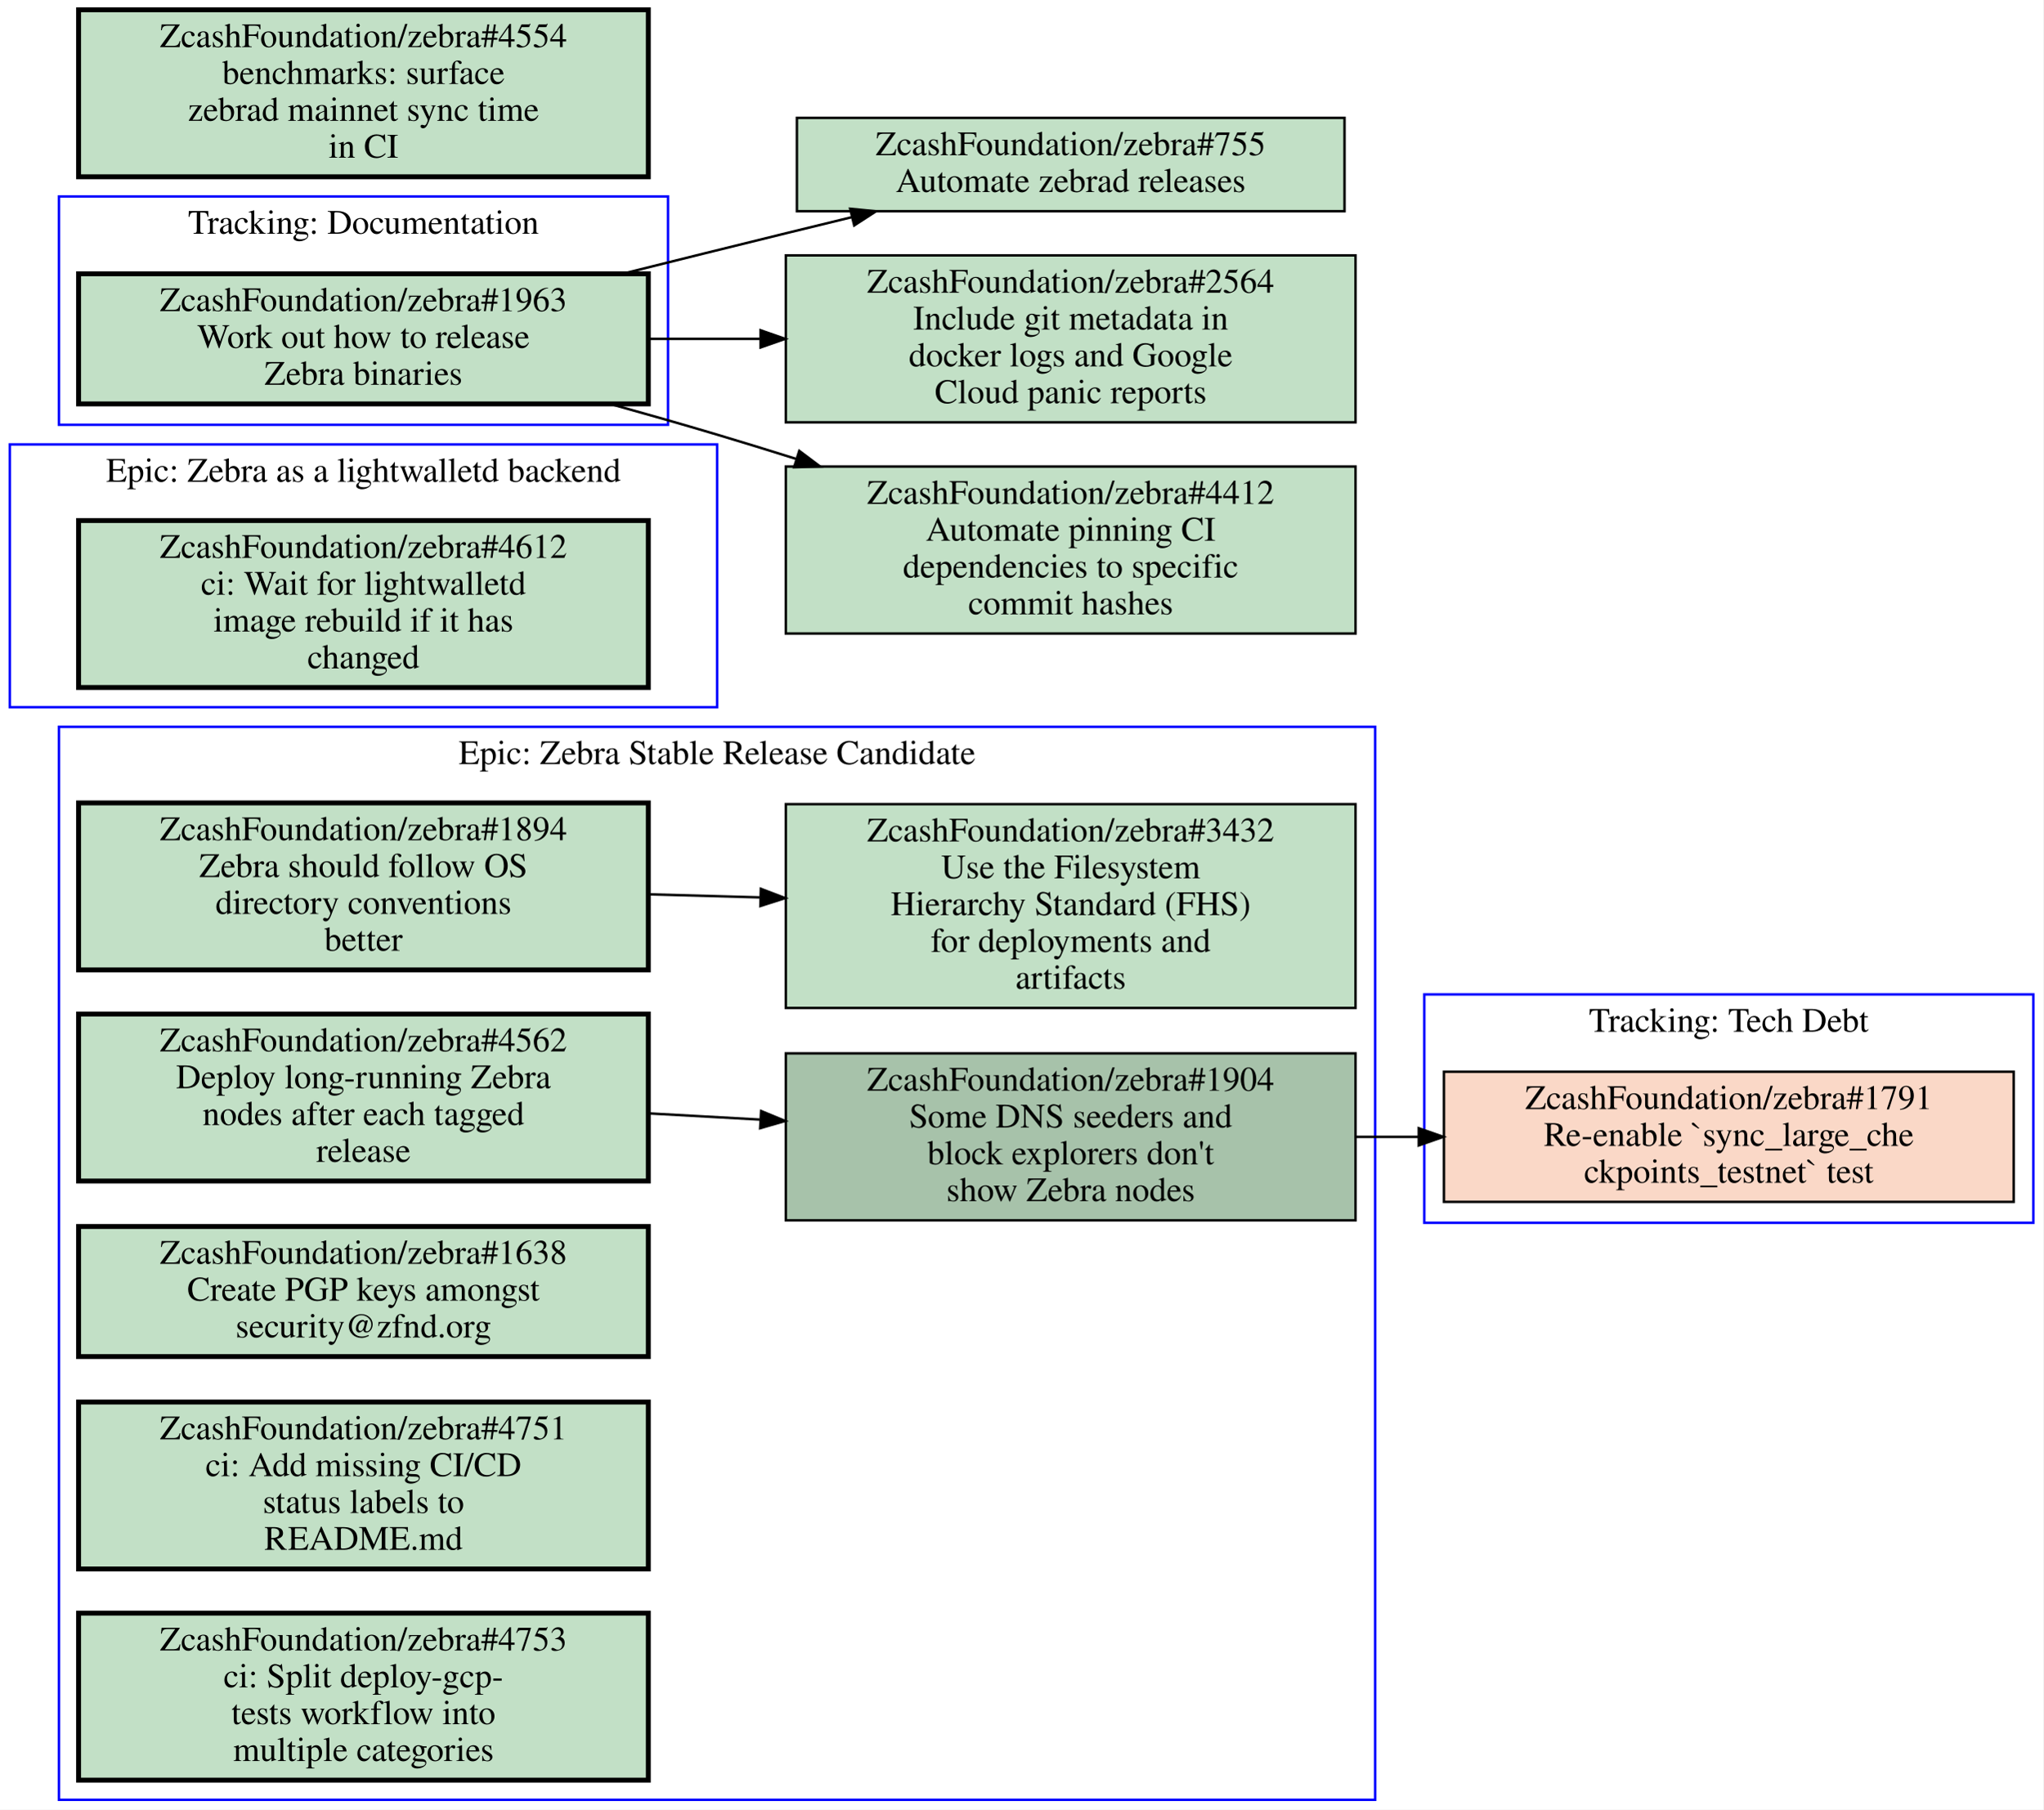
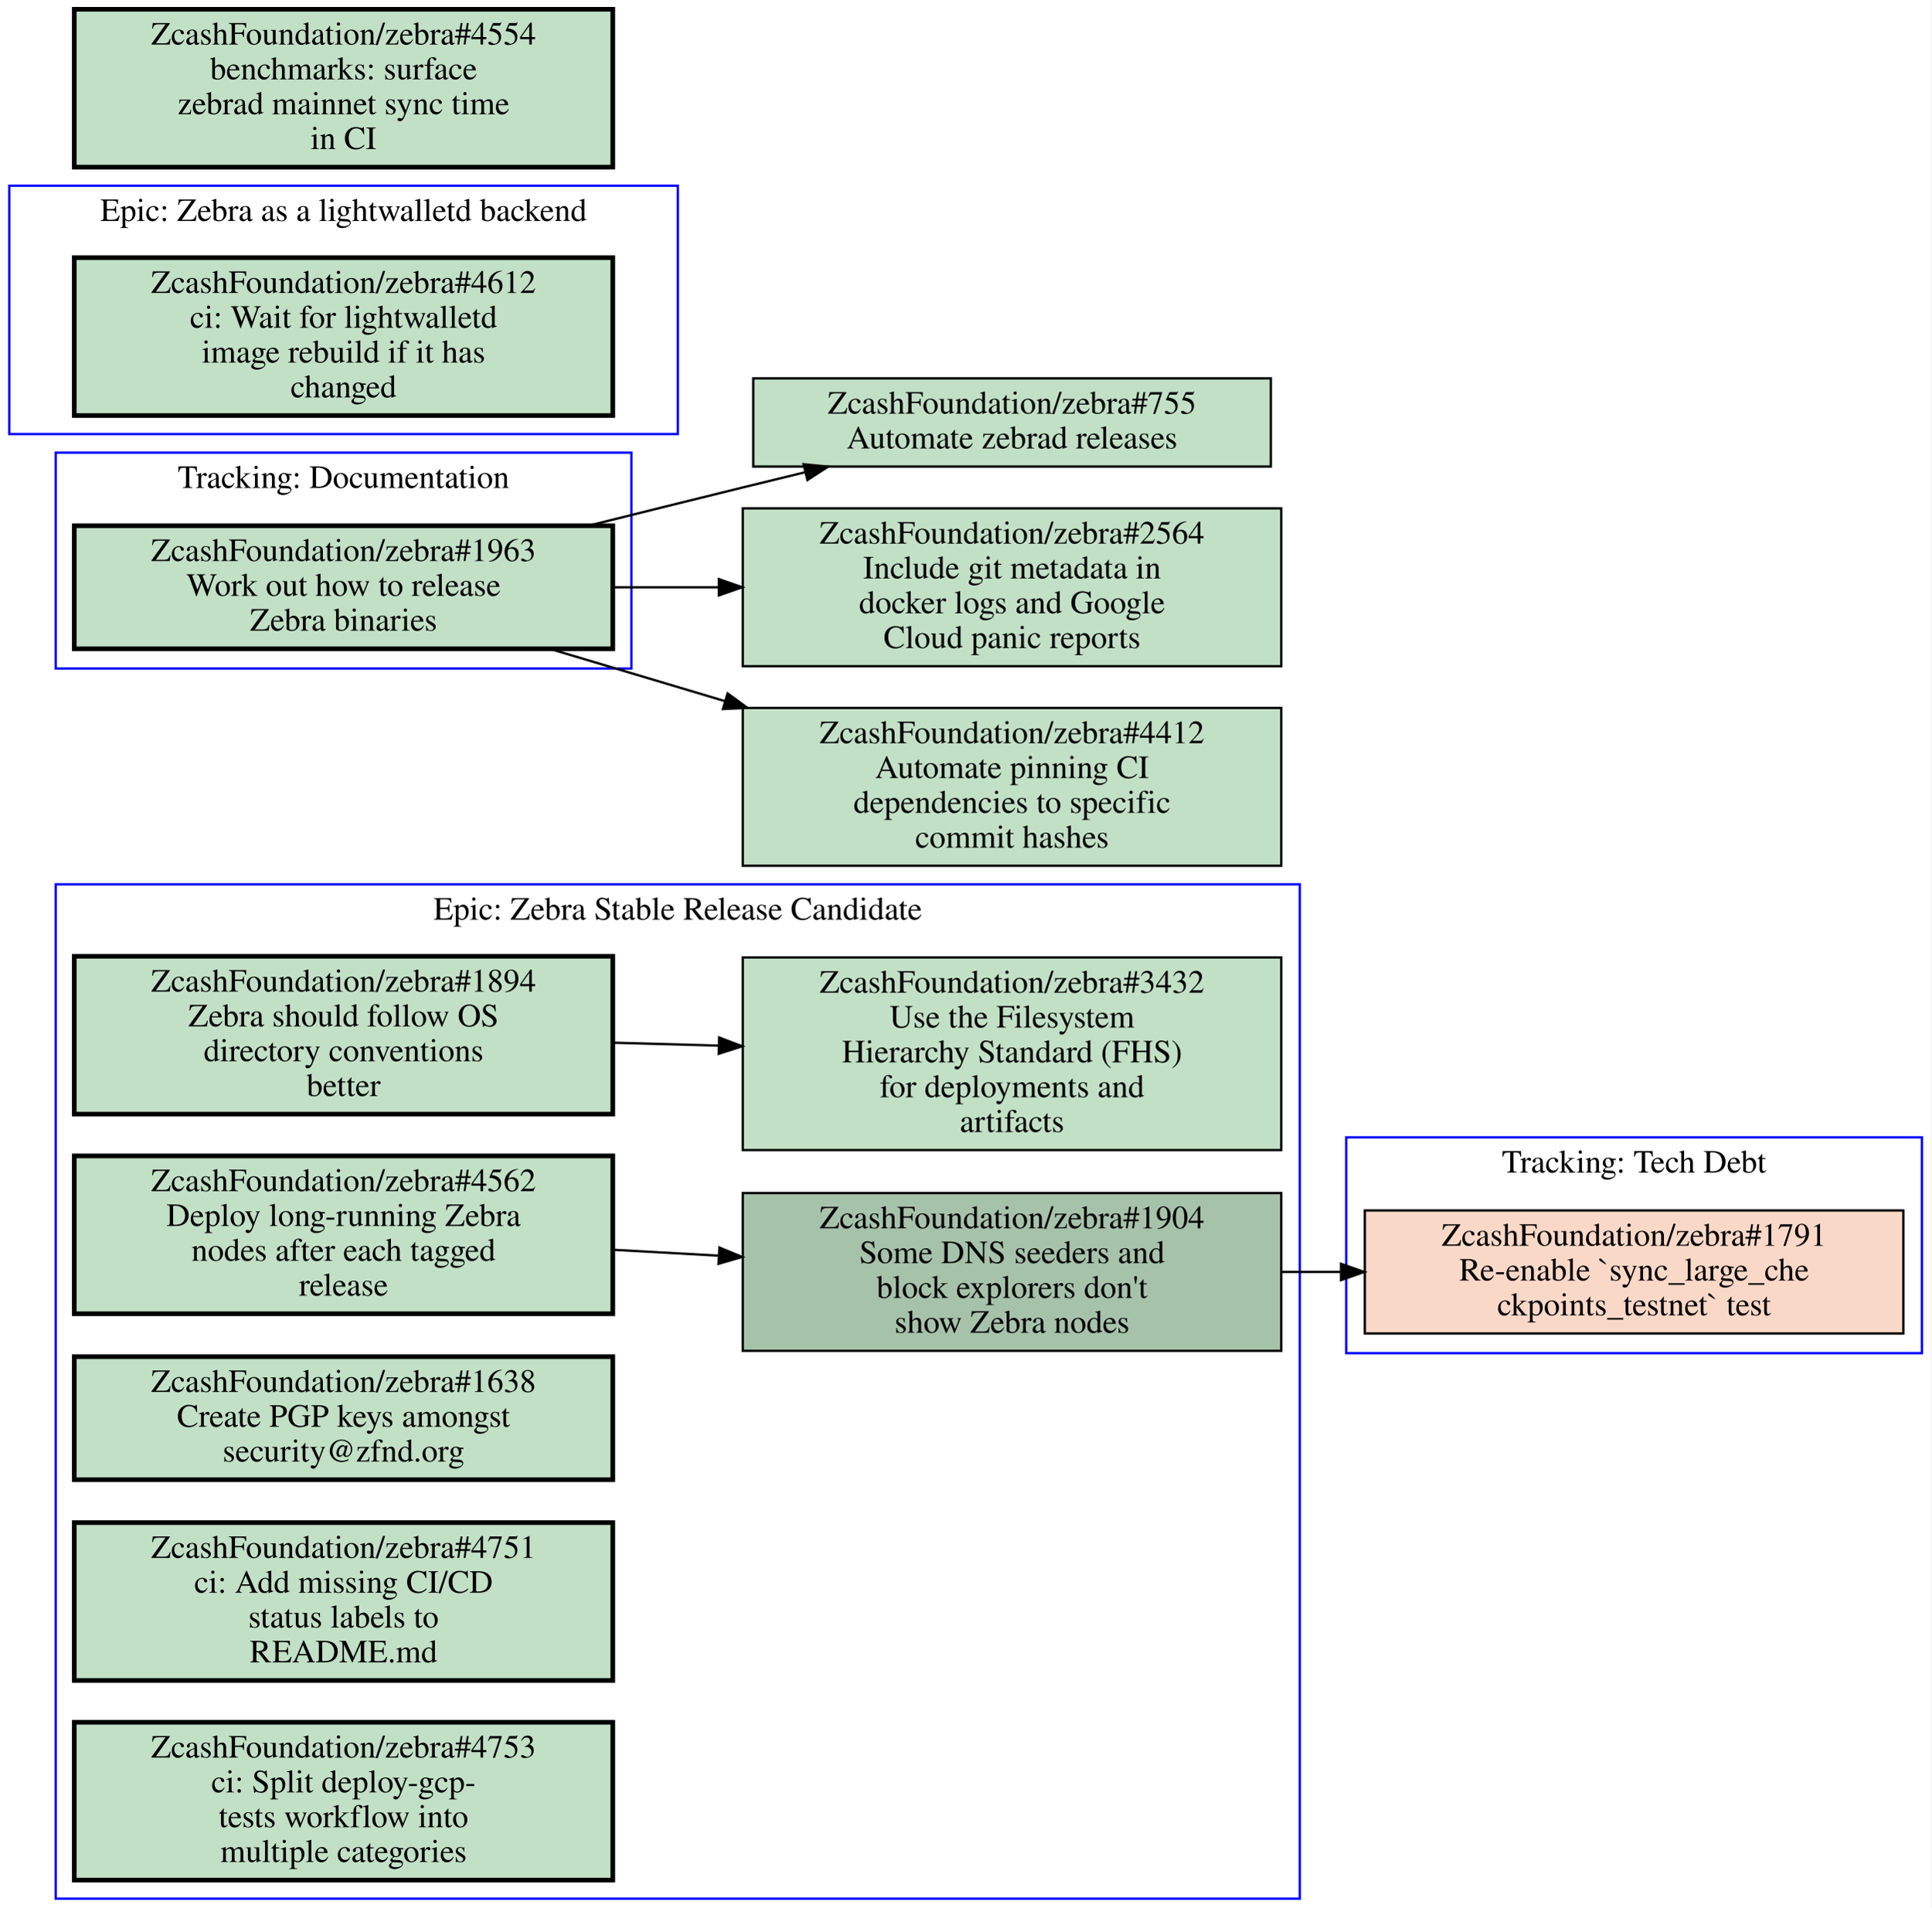
- <svg xmlns="http://www.w3.org/2000/svg" xmlns:xlink="http://www.w3.org/1999/xlink" width="832pt" height="737pt" viewBox="0.00 0.00 832.00 737.00">
-   <g id="graph0" class="graph" transform="scale(1 1) rotate(0) translate(4 733)">
-     <polygon fill="#ffffff" stroke="transparent" points="-4,4 -4,-733 828,-733 828,4 -4,4" />
+ <svg xmlns="http://www.w3.org/2000/svg" xmlns:xlink="http://www.w3.org/1999/xlink" width="832pt" height="822pt" viewBox="0.00 0.00 832.00 822.00">
+   <g id="graph0" class="graph" transform="scale(1 1) rotate(0) translate(4 818)">
+     <polygon fill="#ffffff" stroke="transparent" points="-4,4 -4,-818 828,-818 828,4 -4,4" />
    <g id="clust1" class="cluster">
+       <polygon fill="none" stroke="#0000ff" points="20,0 20,-437 556,-437 556,0 20,0" />
+       <text text-anchor="middle" x="288" y="-421.8" font-family="Times,serif" font-size="14.00" fill="#000000">Epic: Zebra Stable Release Candidate</text>
+     </g>
+     <g id="clust2" class="cluster">
      <polygon fill="none" stroke="#0000ff" points="576,-235 576,-328 824,-328 824,-235 576,-235" />
      <text text-anchor="middle" x="700" y="-312.8" font-family="Times,serif" font-size="14.00" fill="#000000">Tracking: Tech Debt</text>
    </g>
-     <g id="clust2" class="cluster">
-       <polygon fill="none" stroke="#0000ff" points="20,0 20,-437 556,-437 556,0 20,0" />
-       <text text-anchor="middle" x="288" y="-421.8" font-family="Times,serif" font-size="14.00" fill="#000000">Epic: Zebra Stable Release Candidate</text>
-     </g>
    <g id="clust3" class="cluster">
-       <polygon fill="none" stroke="#0000ff" points="20,-560 20,-653 268,-653 268,-560 20,-560" />
-       <text text-anchor="middle" x="144" y="-637.8" font-family="Times,serif" font-size="14.00" fill="#000000">Tracking: Documentation</text>
+       <polygon fill="none" stroke="#0000ff" points="0,-631 0,-738 288,-738 288,-631 0,-631" />
+       <text text-anchor="middle" x="144" y="-722.8" font-family="Times,serif" font-size="14.00" fill="#000000">Epic: Zebra as a lightwalletd backend</text>
    </g>
    <g id="clust4" class="cluster">
-       <polygon fill="none" stroke="#0000ff" points="0,-445 0,-552 288,-552 288,-445 0,-445" />
-       <text text-anchor="middle" x="144" y="-536.8" font-family="Times,serif" font-size="14.00" fill="#000000">Epic: Zebra as a lightwalletd backend</text>
+       <polygon fill="none" stroke="#0000ff" points="20,-530 20,-623 268,-623 268,-530 20,-530" />
+       <text text-anchor="middle" x="144" y="-607.8" font-family="Times,serif" font-size="14.00" fill="#000000">Tracking: Documentation</text>
    </g>
-     <g id="node1" class="node closed">
+     <g id="node1" class="node open">
      <g id="a_node1">
-         <a xlink:href="https://github.com/ZcashFoundation/zebra/issues/1791" xlink:title="ZcashFoundation/zebra#1791&#10;Re-enable `sync_large_che&#10;ckpoints_testnet` test" target="_blank">
-           <polygon fill="#fad8c7" stroke="#000000" points="816,-296.5 584,-296.5 584,-243.5 816,-243.5 816,-296.5" />
-           <text text-anchor="middle" x="700" y="-281.3" font-family="Times,serif" font-size="14.00" fill="#000000">ZcashFoundation/zebra#1791</text>
-           <text text-anchor="middle" x="700" y="-266.3" font-family="Times,serif" font-size="14.00" fill="#000000">Re-enable `sync_large_che</text>
-           <text text-anchor="middle" x="700" y="-251.3" font-family="Times,serif" font-size="14.00" fill="#000000">ckpoints_testnet` test</text>
-         </a>
-       </g>
-     </g>
-     <g id="node2" class="node open">
-       <g id="a_node2">
        <a xlink:href="https://github.com/ZcashFoundation/zebra/issues/1894" xlink:title="ZcashFoundation/zebra#1894&#10;Zebra should follow OS&#10;directory conventions&#10;better" target="_blank">
          <polygon fill="#c2e0c6" stroke="#000000" stroke-width="2" points="260,-406 28,-406 28,-338 260,-338 260,-406" />
          <text text-anchor="middle" x="144" y="-390.8" font-family="Times,serif" font-size="14.00" fill="#000000">ZcashFoundation/zebra#1894</text>
          <text text-anchor="middle" x="144" y="-375.8" font-family="Times,serif" font-size="14.00" fill="#000000">Zebra should follow OS</text>
          <text text-anchor="middle" x="144" y="-360.8" font-family="Times,serif" font-size="14.00" fill="#000000">directory conventions</text>
          <text text-anchor="middle" x="144" y="-345.8" font-family="Times,serif" font-size="14.00" fill="#000000">better</text>
        </a>
      </g>
    </g>
-     <g id="node3" class="node open">
-       <g id="a_node3">
+     <g id="node2" class="node open">
+       <g id="a_node2">
        <a xlink:href="https://github.com/ZcashFoundation/zebra/issues/3432" xlink:title="ZcashFoundation/zebra#3432&#10;Use the Filesystem&#10;Hierarchy Standard (FHS)&#10;for deployments and&#10;artifacts" target="_blank">
          <polygon fill="#c2e0c6" stroke="#000000" points="548,-405.5 316,-405.5 316,-322.5 548,-322.5 548,-405.5" />
          <text text-anchor="middle" x="432" y="-390.3" font-family="Times,serif" font-size="14.00" fill="#000000">ZcashFoundation/zebra#3432</text>
          <text text-anchor="middle" x="432" y="-375.3" font-family="Times,serif" font-size="14.00" fill="#000000">Use the Filesystem</text>
          <text text-anchor="middle" x="432" y="-360.3" font-family="Times,serif" font-size="14.00" fill="#000000">Hierarchy Standard (FHS)</text>
          <text text-anchor="middle" x="432" y="-345.3" font-family="Times,serif" font-size="14.00" fill="#000000">for deployments and</text>
          <text text-anchor="middle" x="432" y="-330.3" font-family="Times,serif" font-size="14.00" fill="#000000">artifacts</text>
        </a>
      </g>
    </g>
    <g id="edge1" class="edge">
      <path fill="none" stroke="#000000" d="M260.31,-368.77C275.15,-368.36 290.4,-367.93 305.39,-367.52" />
      <polygon fill="#000000" stroke="#000000" points="305.822,-371.009 315.72,-367.23 305.626,-364.012 305.822,-371.009" />
    </g>
-     <g id="node4" class="node open">
-       <g id="a_node4">
+     <g id="node3" class="node open">
+       <g id="a_node3">
        <a xlink:href="https://github.com/ZcashFoundation/zebra/issues/1904" xlink:title="ZcashFoundation/zebra#1904&#10;Some DNS seeders and&#10;block explorers don't&#10;show Zebra nodes" target="_blank">
          <polygon fill="#a7c2aa" stroke="#000000" points="548,-304 316,-304 316,-236 548,-236 548,-304" />
          <text text-anchor="middle" x="432" y="-288.8" font-family="Times,serif" font-size="14.00" fill="#000000">ZcashFoundation/zebra#1904</text>
          <text text-anchor="middle" x="432" y="-273.8" font-family="Times,serif" font-size="14.00" fill="#000000">Some DNS seeders and</text>
          <text text-anchor="middle" x="432" y="-258.8" font-family="Times,serif" font-size="14.00" fill="#000000">block explorers don't</text>
          <text text-anchor="middle" x="432" y="-243.8" font-family="Times,serif" font-size="14.00" fill="#000000">show Zebra nodes</text>
        </a>
      </g>
    </g>
+     <g id="node8" class="node closed">
+       <g id="a_node8">
+         <a xlink:href="https://github.com/ZcashFoundation/zebra/issues/1791" xlink:title="ZcashFoundation/zebra#1791&#10;Re-enable `sync_large_che&#10;ckpoints_testnet` test" target="_blank">
+           <polygon fill="#fad8c7" stroke="#000000" points="816,-296.5 584,-296.5 584,-243.5 816,-243.5 816,-296.5" />
+           <text text-anchor="middle" x="700" y="-281.3" font-family="Times,serif" font-size="14.00" fill="#000000">ZcashFoundation/zebra#1791</text>
+           <text text-anchor="middle" x="700" y="-266.3" font-family="Times,serif" font-size="14.00" fill="#000000">Re-enable `sync_large_che</text>
+           <text text-anchor="middle" x="700" y="-251.3" font-family="Times,serif" font-size="14.00" fill="#000000">ckpoints_testnet` test</text>
+         </a>
+       </g>
+     </g>
    <g id="edge3" class="edge">
      <path fill="none" stroke="#000000" d="M548.38,-270C556.71,-270 565.14,-270 573.53,-270" />
      <polygon fill="#000000" stroke="#000000" points="573.74,-273.5 583.74,-270 573.74,-266.5 573.74,-273.5" />
    </g>
-     <g id="node5" class="node open">
-       <g id="a_node5">
+     <g id="node4" class="node open">
+       <g id="a_node4">
        <a xlink:href="https://github.com/ZcashFoundation/zebra/issues/4562" xlink:title="ZcashFoundation/zebra#4562&#10;Deploy long-running Zebra&#10;nodes after each tagged&#10;release" target="_blank">
          <polygon fill="#c2e0c6" stroke="#000000" stroke-width="2" points="260,-320 28,-320 28,-252 260,-252 260,-320" />
          <text text-anchor="middle" x="144" y="-304.8" font-family="Times,serif" font-size="14.00" fill="#000000">ZcashFoundation/zebra#4562</text>
          <text text-anchor="middle" x="144" y="-289.8" font-family="Times,serif" font-size="14.00" fill="#000000">Deploy long-running Zebra</text>
          <text text-anchor="middle" x="144" y="-274.8" font-family="Times,serif" font-size="14.00" fill="#000000">nodes after each tagged</text>
          <text text-anchor="middle" x="144" y="-259.8" font-family="Times,serif" font-size="14.00" fill="#000000">release</text>
        </a>
      </g>
    </g>
    <g id="edge2" class="edge">
      <path fill="none" stroke="#000000" d="M260.31,-279.54C275.15,-278.71 290.4,-277.87 305.39,-277.03" />
      <polygon fill="#000000" stroke="#000000" points="305.928,-280.506 315.72,-276.46 305.542,-273.516 305.928,-280.506" />
    </g>
-     <g id="node6" class="node open">
-       <g id="a_node6">
+     <g id="node5" class="node open">
+       <g id="a_node5">
        <a xlink:href="https://github.com/ZcashFoundation/zebra/issues/1638" xlink:title="ZcashFoundation/zebra#1638&#10;Create PGP keys amongst&#10;security@zfnd.org" target="_blank">
          <polygon fill="#c2e0c6" stroke="#000000" stroke-width="2" points="260,-233.5 28,-233.5 28,-180.5 260,-180.5 260,-233.5" />
          <text text-anchor="middle" x="144" y="-218.3" font-family="Times,serif" font-size="14.00" fill="#000000">ZcashFoundation/zebra#1638</text>
          <text text-anchor="middle" x="144" y="-203.3" font-family="Times,serif" font-size="14.00" fill="#000000">Create PGP keys amongst</text>
          <text text-anchor="middle" x="144" y="-188.3" font-family="Times,serif" font-size="14.00" fill="#000000">security@zfnd.org</text>
        </a>
      </g>
    </g>
-     <g id="node7" class="node open">
-       <g id="a_node7">
+     <g id="node6" class="node open">
+       <g id="a_node6">
        <a xlink:href="https://github.com/ZcashFoundation/zebra/issues/4751" xlink:title="ZcashFoundation/zebra#4751&#10;ci: Add missing CI/CD&#10;status labels to&#10;README.md" target="_blank">
          <polygon fill="#c2e0c6" stroke="#000000" stroke-width="2" points="260,-162 28,-162 28,-94 260,-94 260,-162" />
          <text text-anchor="middle" x="144" y="-146.8" font-family="Times,serif" font-size="14.00" fill="#000000">ZcashFoundation/zebra#4751</text>
          <text text-anchor="middle" x="144" y="-131.8" font-family="Times,serif" font-size="14.00" fill="#000000">ci: Add missing CI/CD</text>
          <text text-anchor="middle" x="144" y="-116.8" font-family="Times,serif" font-size="14.00" fill="#000000">status labels to</text>
          <text text-anchor="middle" x="144" y="-101.8" font-family="Times,serif" font-size="14.00" fill="#000000">README.md</text>
        </a>
      </g>
    </g>
-     <g id="node8" class="node open">
-       <g id="a_node8">
+     <g id="node7" class="node open">
+       <g id="a_node7">
        <a xlink:href="https://github.com/ZcashFoundation/zebra/issues/4753" xlink:title="ZcashFoundation/zebra#4753&#10;ci: Split deploy-gcp-&#10;tests workflow into&#10;multiple categories" target="_blank">
          <polygon fill="#c2e0c6" stroke="#000000" stroke-width="2" points="260,-76 28,-76 28,-8 260,-8 260,-76" />
          <text text-anchor="middle" x="144" y="-60.8" font-family="Times,serif" font-size="14.00" fill="#000000">ZcashFoundation/zebra#4753</text>
          <text text-anchor="middle" x="144" y="-45.8" font-family="Times,serif" font-size="14.00" fill="#000000">ci: Split deploy-gcp-</text>
          <text text-anchor="middle" x="144" y="-30.8" font-family="Times,serif" font-size="14.00" fill="#000000">tests workflow into</text>
          <text text-anchor="middle" x="144" y="-15.8" font-family="Times,serif" font-size="14.00" fill="#000000">multiple categories</text>
        </a>
      </g>
    </g>
    <g id="node9" class="node open">
      <g id="a_node9">
+         <a xlink:href="https://github.com/ZcashFoundation/zebra/issues/4612" xlink:title="ZcashFoundation/zebra#4612&#10;ci: Wait for lightwalletd&#10;image rebuild if it has&#10;changed" target="_blank">
+           <polygon fill="#c2e0c6" stroke="#000000" stroke-width="2" points="260,-707 28,-707 28,-639 260,-639 260,-707" />
+           <text text-anchor="middle" x="144" y="-691.8" font-family="Times,serif" font-size="14.00" fill="#000000">ZcashFoundation/zebra#4612</text>
+           <text text-anchor="middle" x="144" y="-676.8" font-family="Times,serif" font-size="14.00" fill="#000000">ci: Wait for lightwalletd</text>
+           <text text-anchor="middle" x="144" y="-661.8" font-family="Times,serif" font-size="14.00" fill="#000000">image rebuild if it has</text>
+           <text text-anchor="middle" x="144" y="-646.8" font-family="Times,serif" font-size="14.00" fill="#000000">changed</text>
+         </a>
+       </g>
+     </g>
+     <g id="node10" class="node open">
+       <g id="a_node10">
        <a xlink:href="https://github.com/ZcashFoundation/zebra/issues/1963" xlink:title="ZcashFoundation/zebra#1963&#10;Work out how to release&#10;Zebra binaries" target="_blank">
-           <polygon fill="#c2e0c6" stroke="#000000" stroke-width="2" points="260,-621.5 28,-621.5 28,-568.5 260,-568.5 260,-621.5" />
-           <text text-anchor="middle" x="144" y="-606.3" font-family="Times,serif" font-size="14.00" fill="#000000">ZcashFoundation/zebra#1963</text>
-           <text text-anchor="middle" x="144" y="-591.3" font-family="Times,serif" font-size="14.00" fill="#000000">Work out how to release</text>
-           <text text-anchor="middle" x="144" y="-576.3" font-family="Times,serif" font-size="14.00" fill="#000000">Zebra binaries</text>
+           <polygon fill="#c2e0c6" stroke="#000000" stroke-width="2" points="260,-591.5 28,-591.5 28,-538.5 260,-538.5 260,-591.5" />
+           <text text-anchor="middle" x="144" y="-576.3" font-family="Times,serif" font-size="14.00" fill="#000000">ZcashFoundation/zebra#1963</text>
+           <text text-anchor="middle" x="144" y="-561.3" font-family="Times,serif" font-size="14.00" fill="#000000">Work out how to release</text>
+           <text text-anchor="middle" x="144" y="-546.3" font-family="Times,serif" font-size="14.00" fill="#000000">Zebra binaries</text>
        </a>
      </g>
    </g>
    <g id="node11" class="node open">
      <g id="a_node11">
        <a xlink:href="https://github.com/ZcashFoundation/zebra/issues/755" xlink:title="ZcashFoundation/zebra#755&#10;Automate zebrad releases" target="_blank">
-           <polygon fill="#c2e0c6" stroke="#000000" points="543.5,-685 320.5,-685 320.5,-647 543.5,-647 543.5,-685" />
-           <text text-anchor="middle" x="432" y="-669.8" font-family="Times,serif" font-size="14.00" fill="#000000">ZcashFoundation/zebra#755</text>
-           <text text-anchor="middle" x="432" y="-654.8" font-family="Times,serif" font-size="14.00" fill="#000000">Automate zebrad releases</text>
+           <polygon fill="#c2e0c6" stroke="#000000" points="543.5,-655 320.5,-655 320.5,-617 543.5,-617 543.5,-655" />
+           <text text-anchor="middle" x="432" y="-639.8" font-family="Times,serif" font-size="14.00" fill="#000000">ZcashFoundation/zebra#755</text>
+           <text text-anchor="middle" x="432" y="-624.8" font-family="Times,serif" font-size="14.00" fill="#000000">Automate zebrad releases</text>
        </a>
      </g>
    </g>
    <g id="edge4" class="edge">
-       <path fill="none" stroke="#000000" d="M249.48,-621.51C271.46,-627 294.48,-632.71 316,-638 324.72,-640.14 333.81,-642.36 342.89,-644.57" />
-       <polygon fill="#000000" stroke="#000000" points="342.186,-648.001 352.73,-646.96 343.839,-641.199 342.186,-648.001" />
+       <path fill="none" stroke="#000000" d="M249.48,-591.51C271.46,-597 294.48,-602.71 316,-608 324.72,-610.14 333.81,-612.36 342.89,-614.57" />
+       <polygon fill="#000000" stroke="#000000" points="342.186,-618.001 352.73,-616.96 343.839,-611.199 342.186,-618.001" />
    </g>
    <g id="node12" class="node open">
      <g id="a_node12">
        <a xlink:href="https://github.com/ZcashFoundation/zebra/issues/2564" xlink:title="ZcashFoundation/zebra#2564&#10;Include git metadata in&#10;docker logs and Google&#10;Cloud panic reports" target="_blank">
-           <polygon fill="#c2e0c6" stroke="#000000" points="548,-629 316,-629 316,-561 548,-561 548,-629" />
-           <text text-anchor="middle" x="432" y="-613.8" font-family="Times,serif" font-size="14.00" fill="#000000">ZcashFoundation/zebra#2564</text>
-           <text text-anchor="middle" x="432" y="-598.8" font-family="Times,serif" font-size="14.00" fill="#000000">Include git metadata in</text>
-           <text text-anchor="middle" x="432" y="-583.8" font-family="Times,serif" font-size="14.00" fill="#000000">docker logs and Google</text>
-           <text text-anchor="middle" x="432" y="-568.8" font-family="Times,serif" font-size="14.00" fill="#000000">Cloud panic reports</text>
+           <polygon fill="#c2e0c6" stroke="#000000" points="548,-599 316,-599 316,-531 548,-531 548,-599" />
+           <text text-anchor="middle" x="432" y="-583.8" font-family="Times,serif" font-size="14.00" fill="#000000">ZcashFoundation/zebra#2564</text>
+           <text text-anchor="middle" x="432" y="-568.8" font-family="Times,serif" font-size="14.00" fill="#000000">Include git metadata in</text>
+           <text text-anchor="middle" x="432" y="-553.8" font-family="Times,serif" font-size="14.00" fill="#000000">docker logs and Google</text>
+           <text text-anchor="middle" x="432" y="-538.8" font-family="Times,serif" font-size="14.00" fill="#000000">Cloud panic reports</text>
        </a>
      </g>
    </g>
    <g id="edge5" class="edge">
-       <path fill="none" stroke="#000000" d="M260.31,-595C275.15,-595 290.4,-595 305.39,-595" />
-       <polygon fill="#000000" stroke="#000000" points="305.72,-598.5 315.72,-595 305.72,-591.5 305.72,-598.5" />
+       <path fill="none" stroke="#000000" d="M260.31,-565C275.15,-565 290.4,-565 305.39,-565" />
+       <polygon fill="#000000" stroke="#000000" points="305.72,-568.5 315.72,-565 305.72,-561.5 305.72,-568.5" />
    </g>
    <g id="node13" class="node open">
      <g id="a_node13">
        <a xlink:href="https://github.com/ZcashFoundation/zebra/issues/4412" xlink:title="ZcashFoundation/zebra#4412&#10;Automate pinning CI&#10;dependencies to specific&#10;commit hashes" target="_blank">
-           <polygon fill="#c2e0c6" stroke="#000000" points="548,-543 316,-543 316,-475 548,-475 548,-543" />
-           <text text-anchor="middle" x="432" y="-527.8" font-family="Times,serif" font-size="14.00" fill="#000000">ZcashFoundation/zebra#4412</text>
-           <text text-anchor="middle" x="432" y="-512.8" font-family="Times,serif" font-size="14.00" fill="#000000">Automate pinning CI</text>
-           <text text-anchor="middle" x="432" y="-497.8" font-family="Times,serif" font-size="14.00" fill="#000000">dependencies to specific</text>
-           <text text-anchor="middle" x="432" y="-482.8" font-family="Times,serif" font-size="14.00" fill="#000000">commit hashes</text>
+           <polygon fill="#c2e0c6" stroke="#000000" points="548,-513 316,-513 316,-445 548,-445 548,-513" />
+           <text text-anchor="middle" x="432" y="-497.8" font-family="Times,serif" font-size="14.00" fill="#000000">ZcashFoundation/zebra#4412</text>
+           <text text-anchor="middle" x="432" y="-482.8" font-family="Times,serif" font-size="14.00" fill="#000000">Automate pinning CI</text>
+           <text text-anchor="middle" x="432" y="-467.8" font-family="Times,serif" font-size="14.00" fill="#000000">dependencies to specific</text>
+           <text text-anchor="middle" x="432" y="-452.8" font-family="Times,serif" font-size="14.00" fill="#000000">commit hashes</text>
        </a>
      </g>
    </g>
    <g id="edge6" class="edge">
-       <path fill="none" stroke="#000000" d="M244.51,-568.48C259.13,-564.42 273.98,-560.18 288,-556 298.52,-552.86 309.45,-549.49 320.36,-546.06" />
-       <polygon fill="#000000" stroke="#000000" points="321.467,-549.381 329.94,-543.02 319.35,-542.709 321.467,-549.381" />
-     </g>
-     <g id="node10" class="node open">
-       <g id="a_node10">
-         <a xlink:href="https://github.com/ZcashFoundation/zebra/issues/4612" xlink:title="ZcashFoundation/zebra#4612&#10;ci: Wait for lightwalletd&#10;image rebuild if it has&#10;changed" target="_blank">
-           <polygon fill="#c2e0c6" stroke="#000000" stroke-width="2" points="260,-521 28,-521 28,-453 260,-453 260,-521" />
-           <text text-anchor="middle" x="144" y="-505.8" font-family="Times,serif" font-size="14.00" fill="#000000">ZcashFoundation/zebra#4612</text>
-           <text text-anchor="middle" x="144" y="-490.8" font-family="Times,serif" font-size="14.00" fill="#000000">ci: Wait for lightwalletd</text>
-           <text text-anchor="middle" x="144" y="-475.8" font-family="Times,serif" font-size="14.00" fill="#000000">image rebuild if it has</text>
-           <text text-anchor="middle" x="144" y="-460.8" font-family="Times,serif" font-size="14.00" fill="#000000">changed</text>
-         </a>
-       </g>
+       <path fill="none" stroke="#000000" d="M232.76,-538.5C256.65,-531.36 282.93,-523.52 308.34,-515.93" />
+       <polygon fill="#000000" stroke="#000000" points="309.453,-519.25 318.03,-513.03 307.446,-512.544 309.453,-519.25" />
    </g>
    <g id="node14" class="node open">
      <g id="a_node14">
        <a xlink:href="https://github.com/ZcashFoundation/zebra/issues/4554" xlink:title="ZcashFoundation/zebra#4554&#10;benchmarks: surface&#10;zebrad mainnet sync time&#10;in CI" target="_blank">
-           <polygon fill="#c2e0c6" stroke="#000000" stroke-width="2" points="260,-729 28,-729 28,-661 260,-661 260,-729" />
-           <text text-anchor="middle" x="144" y="-713.8" font-family="Times,serif" font-size="14.00" fill="#000000">ZcashFoundation/zebra#4554</text>
-           <text text-anchor="middle" x="144" y="-698.8" font-family="Times,serif" font-size="14.00" fill="#000000">benchmarks: surface</text>
-           <text text-anchor="middle" x="144" y="-683.8" font-family="Times,serif" font-size="14.00" fill="#000000">zebrad mainnet sync time</text>
-           <text text-anchor="middle" x="144" y="-668.8" font-family="Times,serif" font-size="14.00" fill="#000000">in CI</text>
+           <polygon fill="#c2e0c6" stroke="#000000" stroke-width="2" points="260,-814 28,-814 28,-746 260,-746 260,-814" />
+           <text text-anchor="middle" x="144" y="-798.8" font-family="Times,serif" font-size="14.00" fill="#000000">ZcashFoundation/zebra#4554</text>
+           <text text-anchor="middle" x="144" y="-783.8" font-family="Times,serif" font-size="14.00" fill="#000000">benchmarks: surface</text>
+           <text text-anchor="middle" x="144" y="-768.8" font-family="Times,serif" font-size="14.00" fill="#000000">zebrad mainnet sync time</text>
+           <text text-anchor="middle" x="144" y="-753.8" font-family="Times,serif" font-size="14.00" fill="#000000">in CI</text>
        </a>
      </g>
    </g>
  </g>
</svg>
